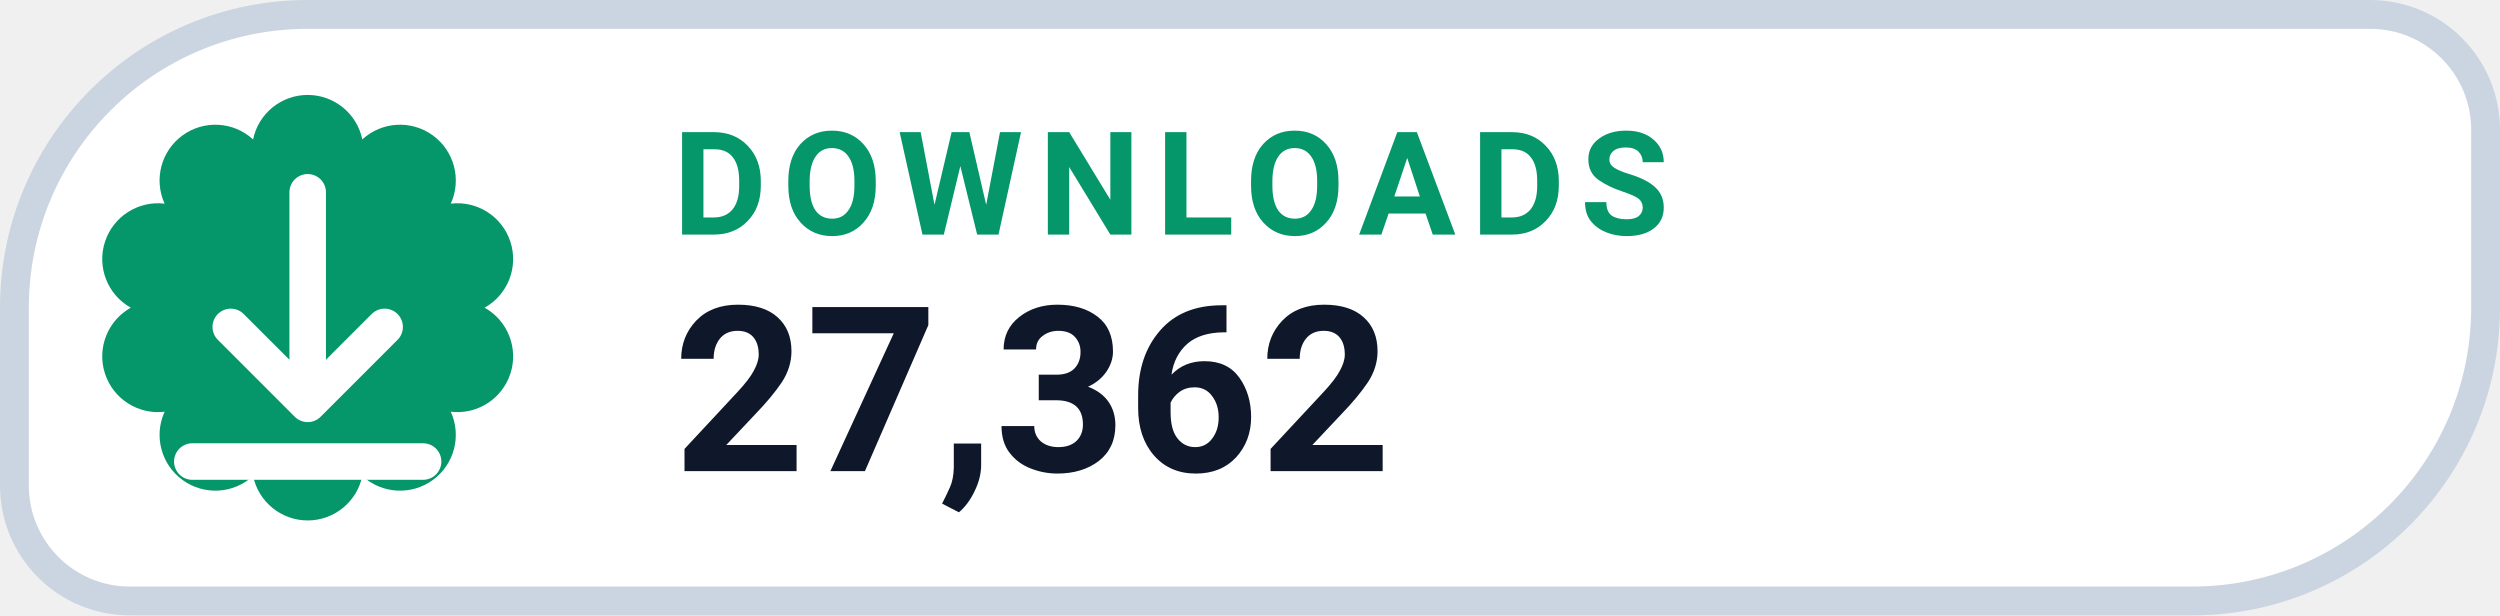
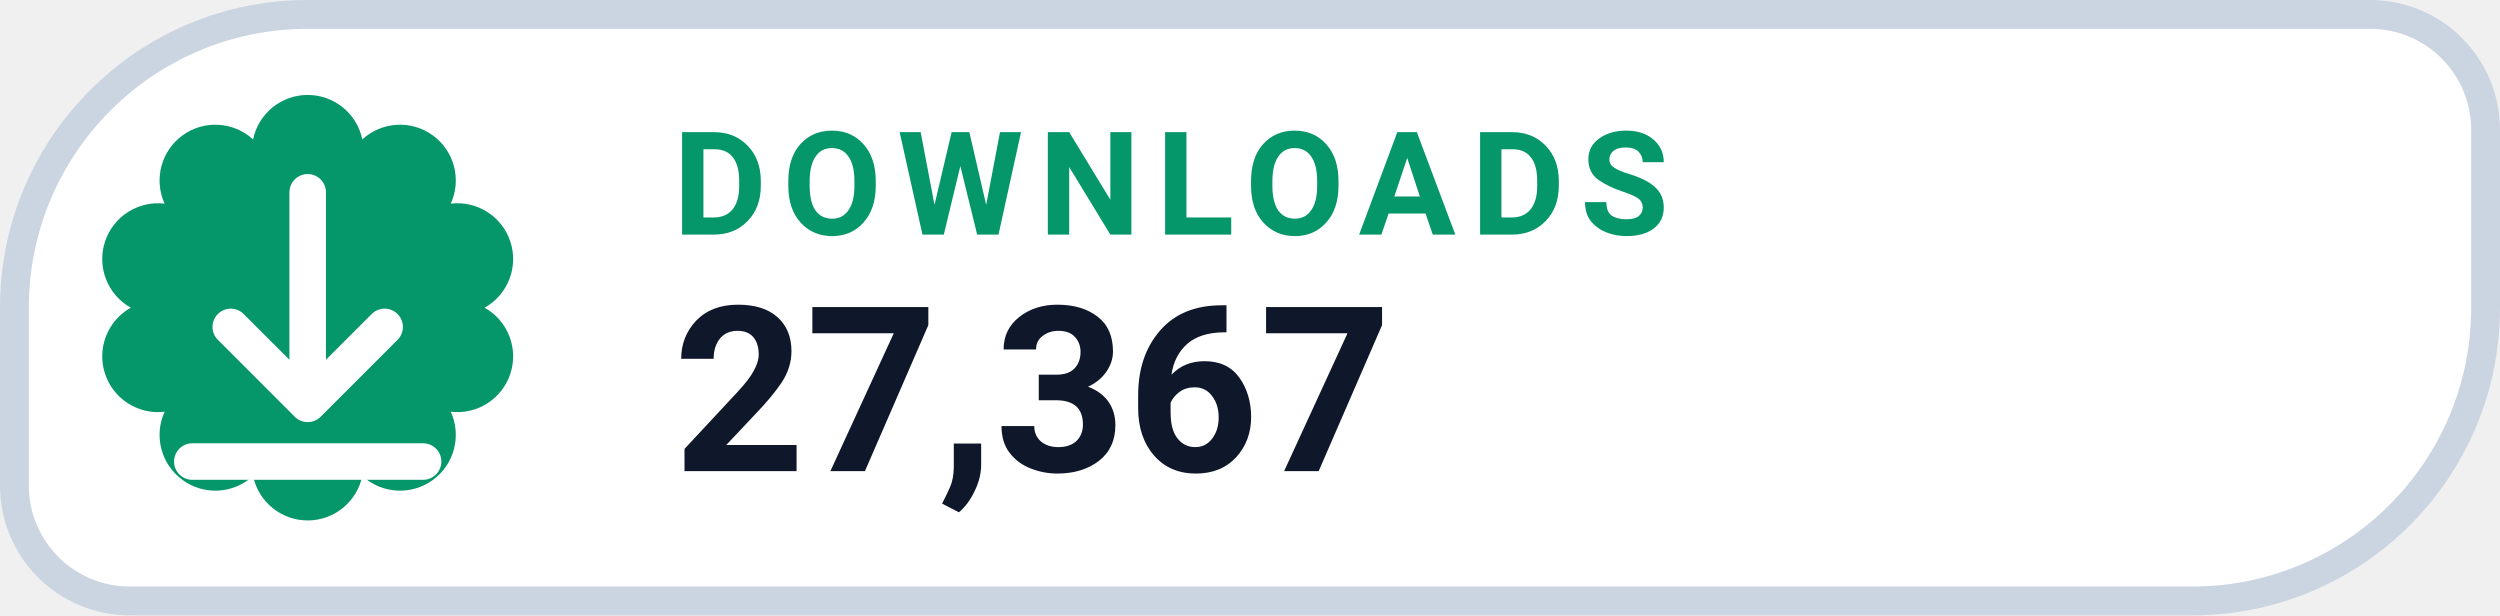
- <svg xmlns="http://www.w3.org/2000/svg" width="130" height="32" viewBox="0 0 130 32" role="img" aria-label="DOWNLOADS 27,362">
+ <svg xmlns="http://www.w3.org/2000/svg" width="130" height="32" viewBox="0 0 130 32" role="img" aria-label="DOWNLOADS 27,367">
  <path d="M 16.00 0.75 H 123.25 A 6.00 6.00 0 0 1 129.25 6.75 V 16.00 A 15.25 15.25 0 0 1 114.00 31.25 H 6.75 A 6.00 6.00 0 0 1 0.75 25.25 V 16.00 A 15.25 15.25 0 0 1 16.00 0.75 Z" fill="#FFFFFF" stroke="#CBD5E1" stroke-width="1.5" />
  <path d="M 13.16 7.25 A 2.90 2.90 0 0 1 18.84 7.25 A 2.90 2.90 0 0 1 23.44 10.59 A 2.90 2.90 0 0 1 25.20 16.00 A 2.90 2.90 0 0 1 23.44 21.41 A 2.90 2.90 0 0 1 18.84 24.75 A 2.90 2.90 0 0 1 13.16 24.75 A 2.90 2.90 0 0 1 8.56 21.41 A 2.90 2.90 0 0 1 6.80 16.00 A 2.90 2.90 0 0 1 8.56 10.59 A 2.90 2.90 0 0 1 13.16 7.25 Z" fill="#059669" />
  <g transform="translate(16 16)" style="color:#FFFFFF;">
    <path d="M0 -6 v11 m0 0 l4 -4 m-4 4 l-4 -4 M-6 8 h12" fill="none" stroke="currentColor" stroke-width="1.9" stroke-linecap="round" stroke-linejoin="round" />
  </g>
  <text x="35" y="12.2" fill="#059669" font-family="-apple-system,BlinkMacSystemFont,'Segoe UI',Roboto,Helvetica,Arial,sans-serif" font-size="7.5" font-weight="700" letter-spacing=".8">DOWNLOADS</text>
-   <text x="35" y="24.5" fill="#0F172A" font-family="-apple-system,BlinkMacSystemFont,'Segoe UI',Roboto,Helvetica,Arial,sans-serif" font-size="12" font-weight="750">27,362</text>
+   <text x="35" y="24.5" fill="#0F172A" font-family="-apple-system,BlinkMacSystemFont,'Segoe UI',Roboto,Helvetica,Arial,sans-serif" font-size="12" font-weight="750">27,367</text>
</svg>
